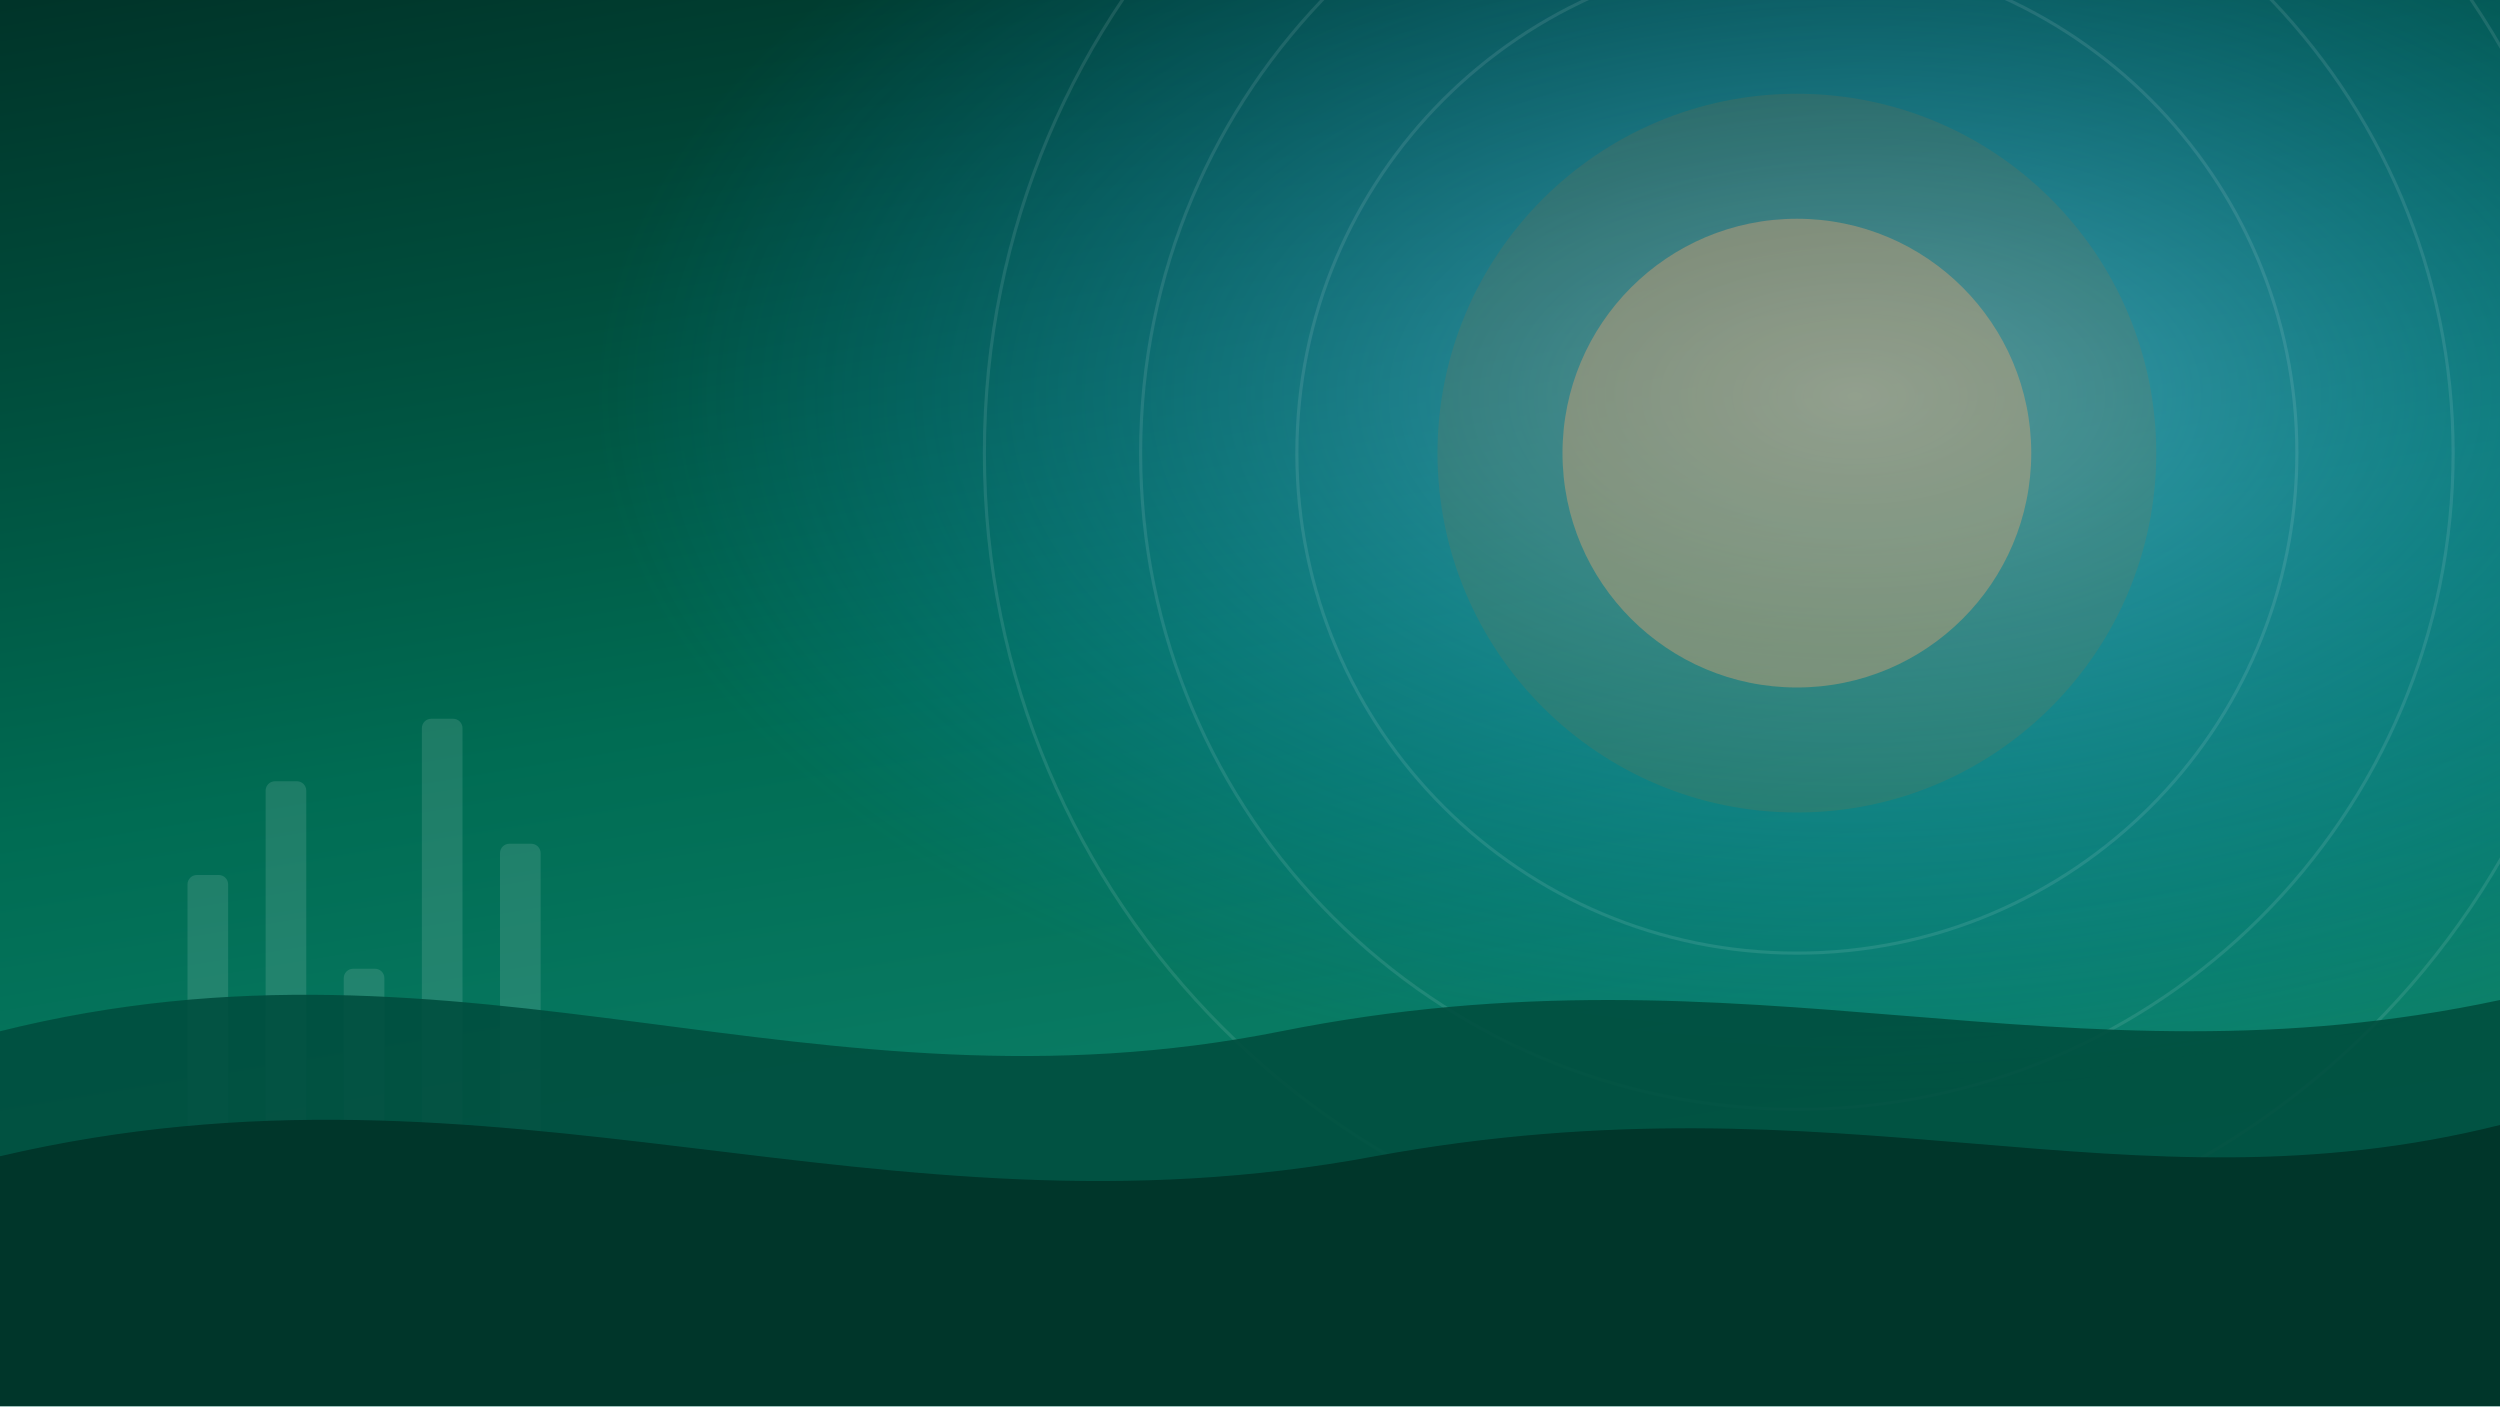
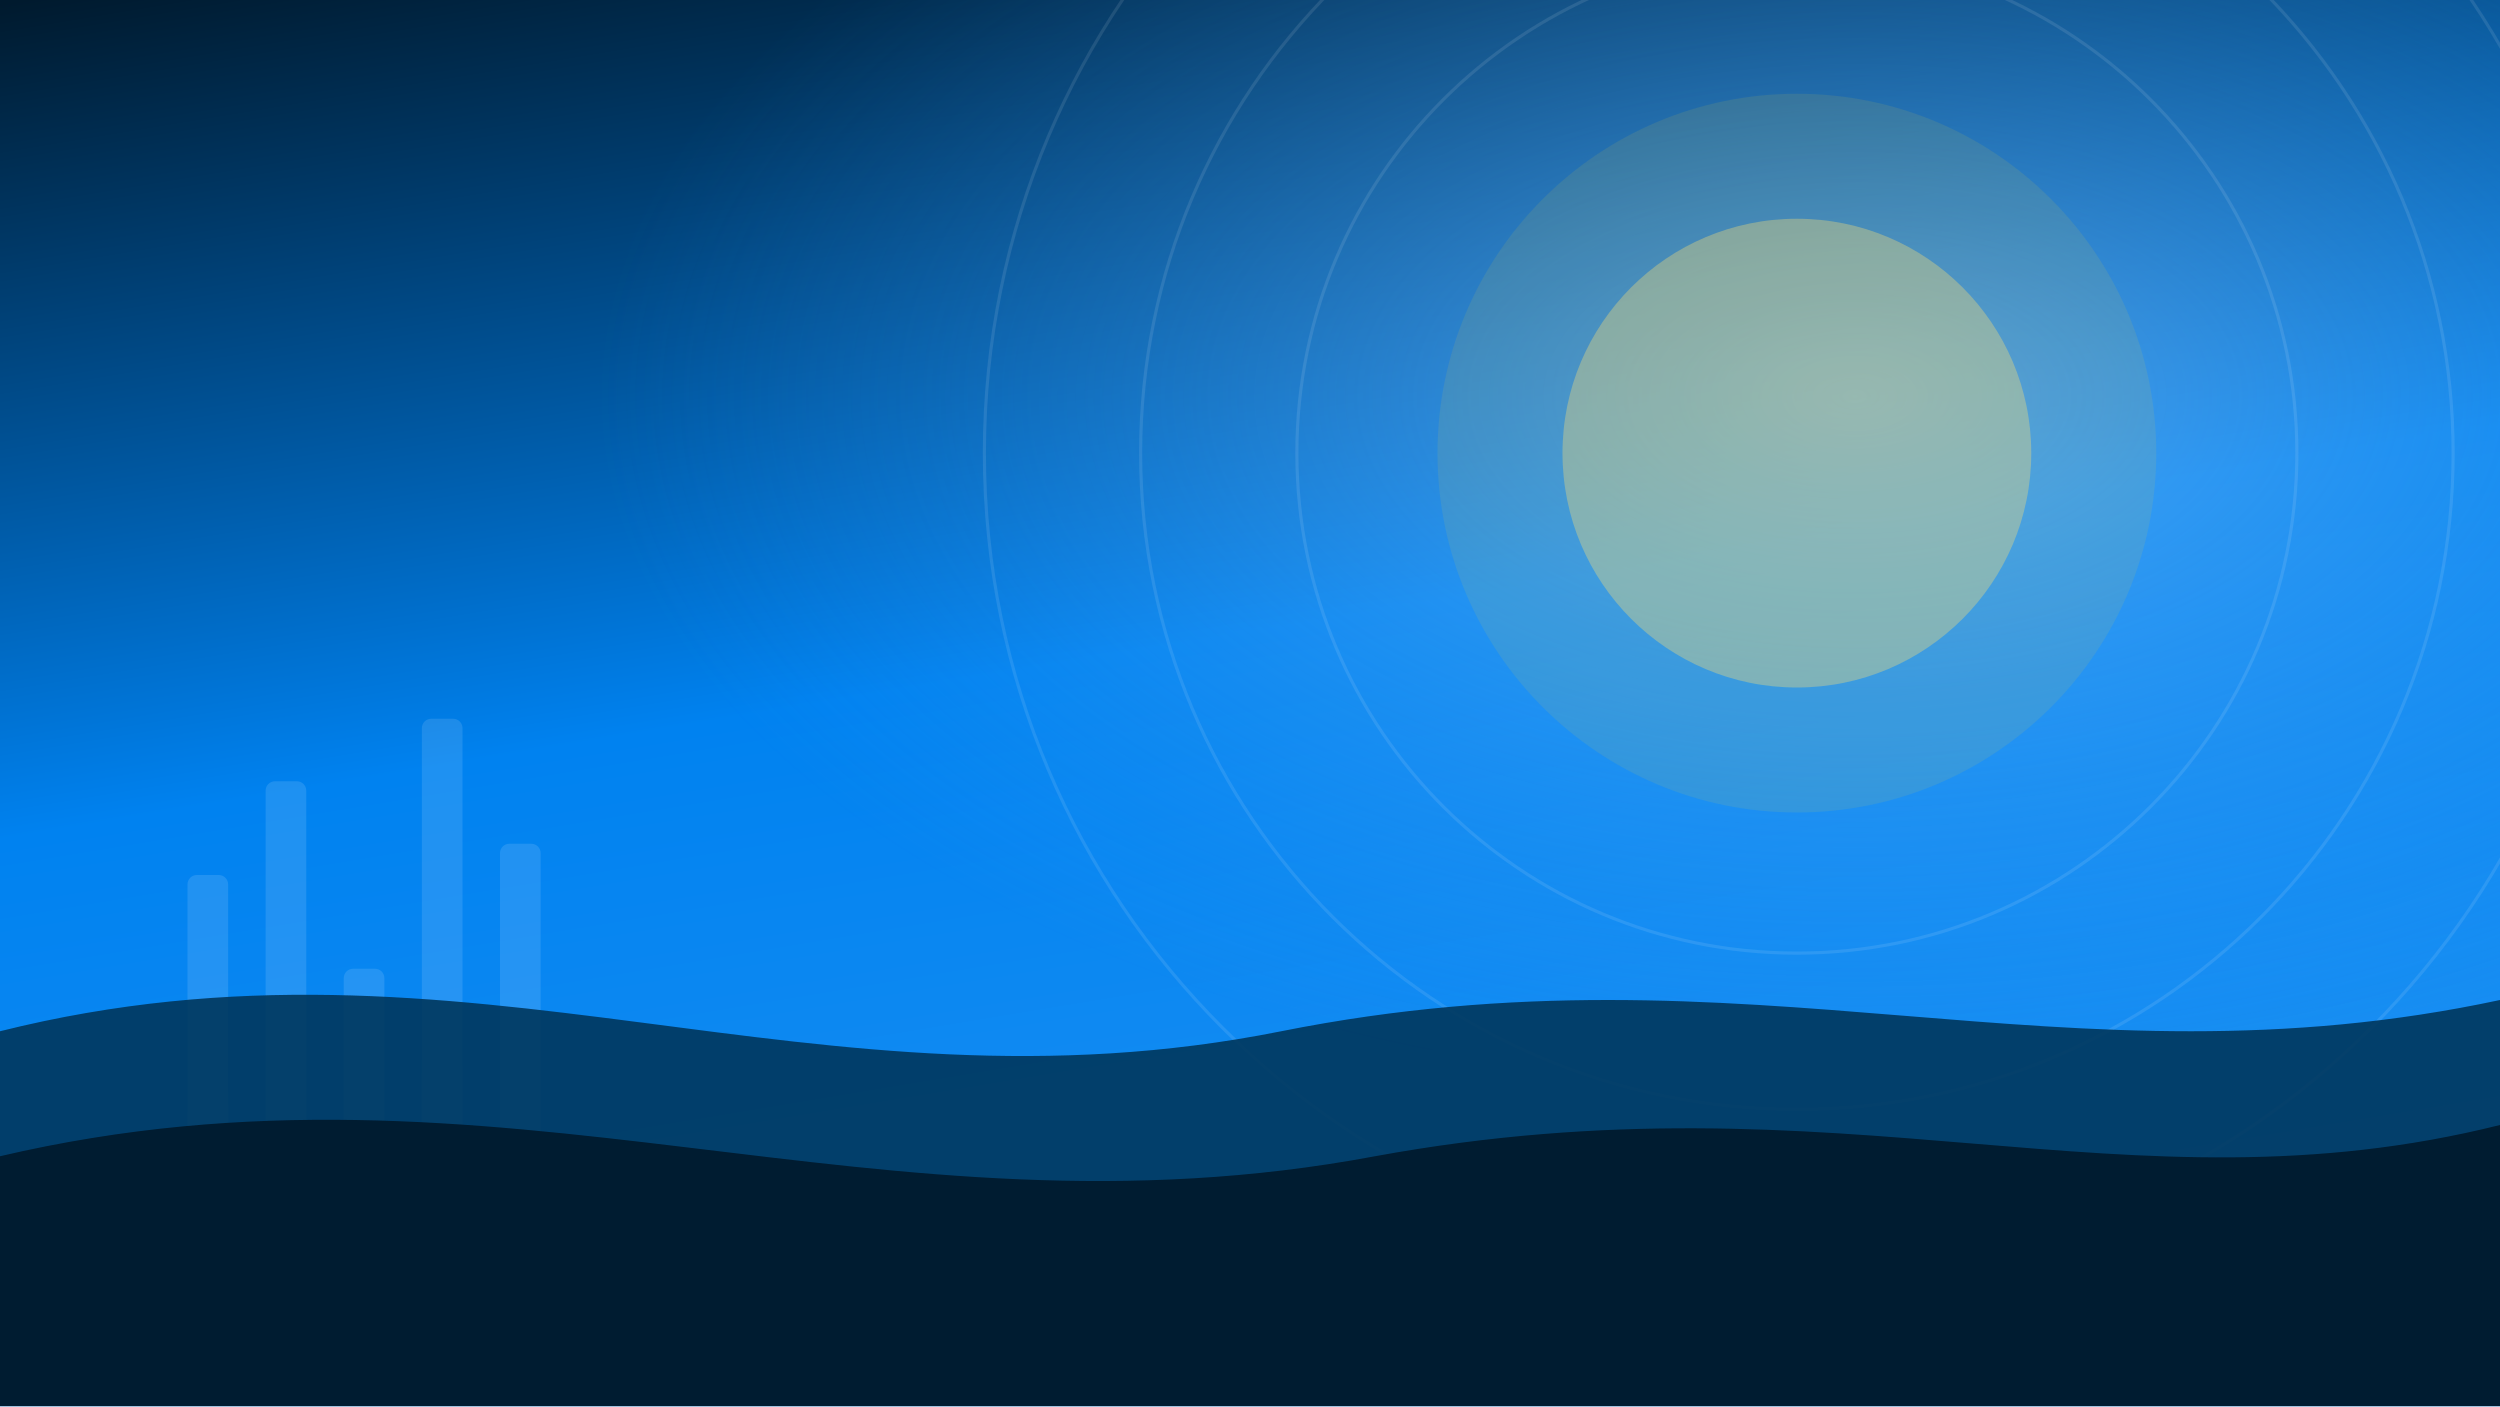
<svg xmlns="http://www.w3.org/2000/svg" viewBox="0 0 1600 900" preserveAspectRatio="xMidYMid slice" role="img" aria-label="">
  <defs>
    <linearGradient id="sky" x1="0" y1="0" x2="0.3" y2="1">
-       <stop offset="0" stop-color="#003429" />
-       <stop offset="0.55" stop-color="#006C53" />
-       <stop offset="1" stop-color="#0E846D" />
+       <stop offset="0" stop-color="#001A2E" />
+       <stop offset="0.55" stop-color="#0082F0" />
+       <stop offset="1" stop-color="#1A8FF3" />
    </linearGradient>
    <radialGradient id="glow" cx="0.74" cy="0.28" r="0.5">
-       <stop offset="0" stop-color="#7ED0FF" stop-opacity="0.55" />
-       <stop offset="1" stop-color="#0095FF" stop-opacity="0" />
+       <stop offset="0" stop-color="#8FC4F5" stop-opacity="0.55" />
+       <stop offset="1" stop-color="#3AA0F5" stop-opacity="0" />
    </radialGradient>
  </defs>
  <rect width="1600" height="900" fill="url(#sky)" />
  <rect width="1600" height="900" fill="url(#glow)" />
-   <circle cx="1150" cy="290" r="150" fill="#FFB27A" opacity="0.35" />
-   <circle cx="1150" cy="290" r="230" fill="#FF6400" opacity="0.10" />
+   <circle cx="1150" cy="290" r="150" fill="#FCE07A" opacity="0.35" />
+   <circle cx="1150" cy="290" r="230" fill="#FAD22D" opacity="0.10" />
  <g fill="none" stroke="#ffffff" stroke-opacity="0.10" stroke-width="2">
    <circle cx="1150" cy="290" r="320" />
    <circle cx="1150" cy="290" r="420" />
    <circle cx="1150" cy="290" r="520" />
  </g>
  <g fill="#ffffff" fill-opacity="0.12">
    <rect x="120" y="560" width="26" height="180" rx="6" />
    <rect x="170" y="500" width="26" height="240" rx="6" />
    <rect x="220" y="620" width="26" height="120" rx="6" />
    <rect x="270" y="460" width="26" height="280" rx="6" />
    <rect x="320" y="540" width="26" height="200" rx="6" />
  </g>
-   <path d="M0 660 C 300 585 520 720 820 660 C1120 600 1320 700 1600 640 L1600 900 L0 900 Z" fill="#004E3E" opacity="0.9" />
-   <path d="M0 740 C 320 665 560 800 880 740 C1180 685 1360 780 1600 720 L1600 900 L0 900 Z" fill="#003429" opacity="0.95" />
+   <path d="M0 660 C 300 585 520 720 820 660 C1120 600 1320 700 1600 640 L1600 900 L0 900 Z" fill="#00365C" opacity="0.9" />
+   <path d="M0 740 C 320 665 560 800 880 740 C1180 685 1360 780 1600 720 L1600 900 L0 900 Z" fill="#001A2E" opacity="0.95" />
</svg>
